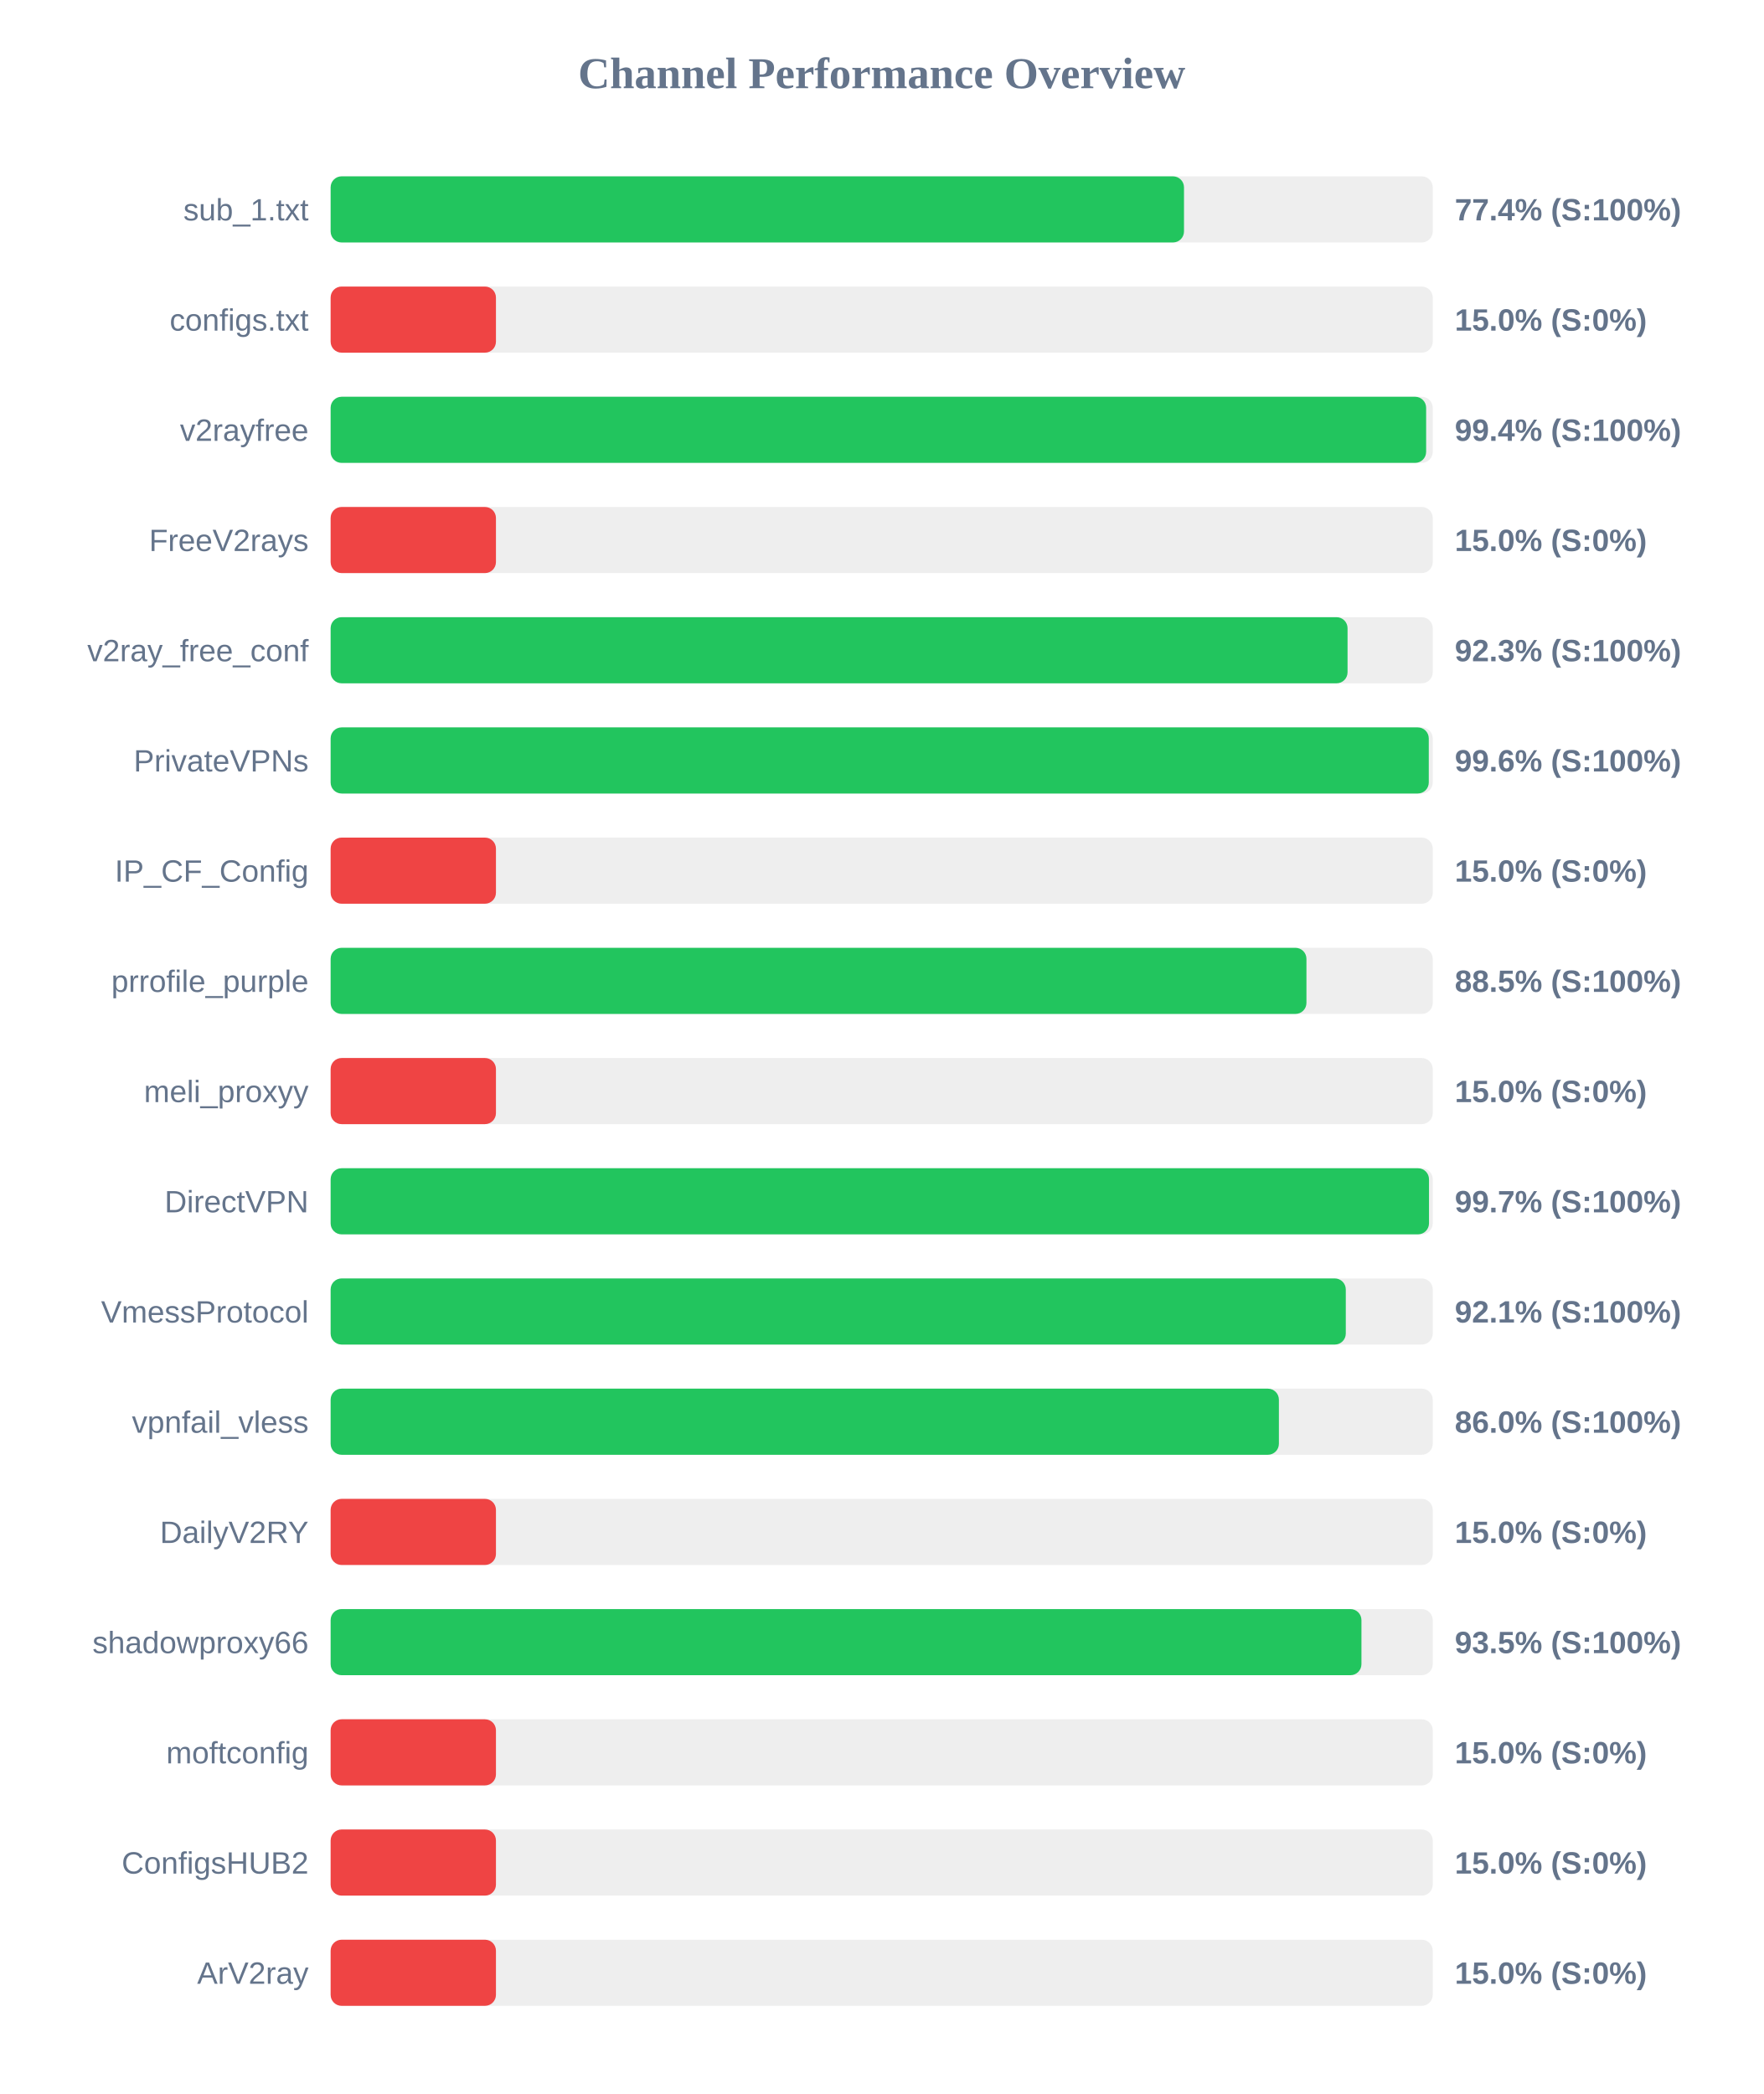
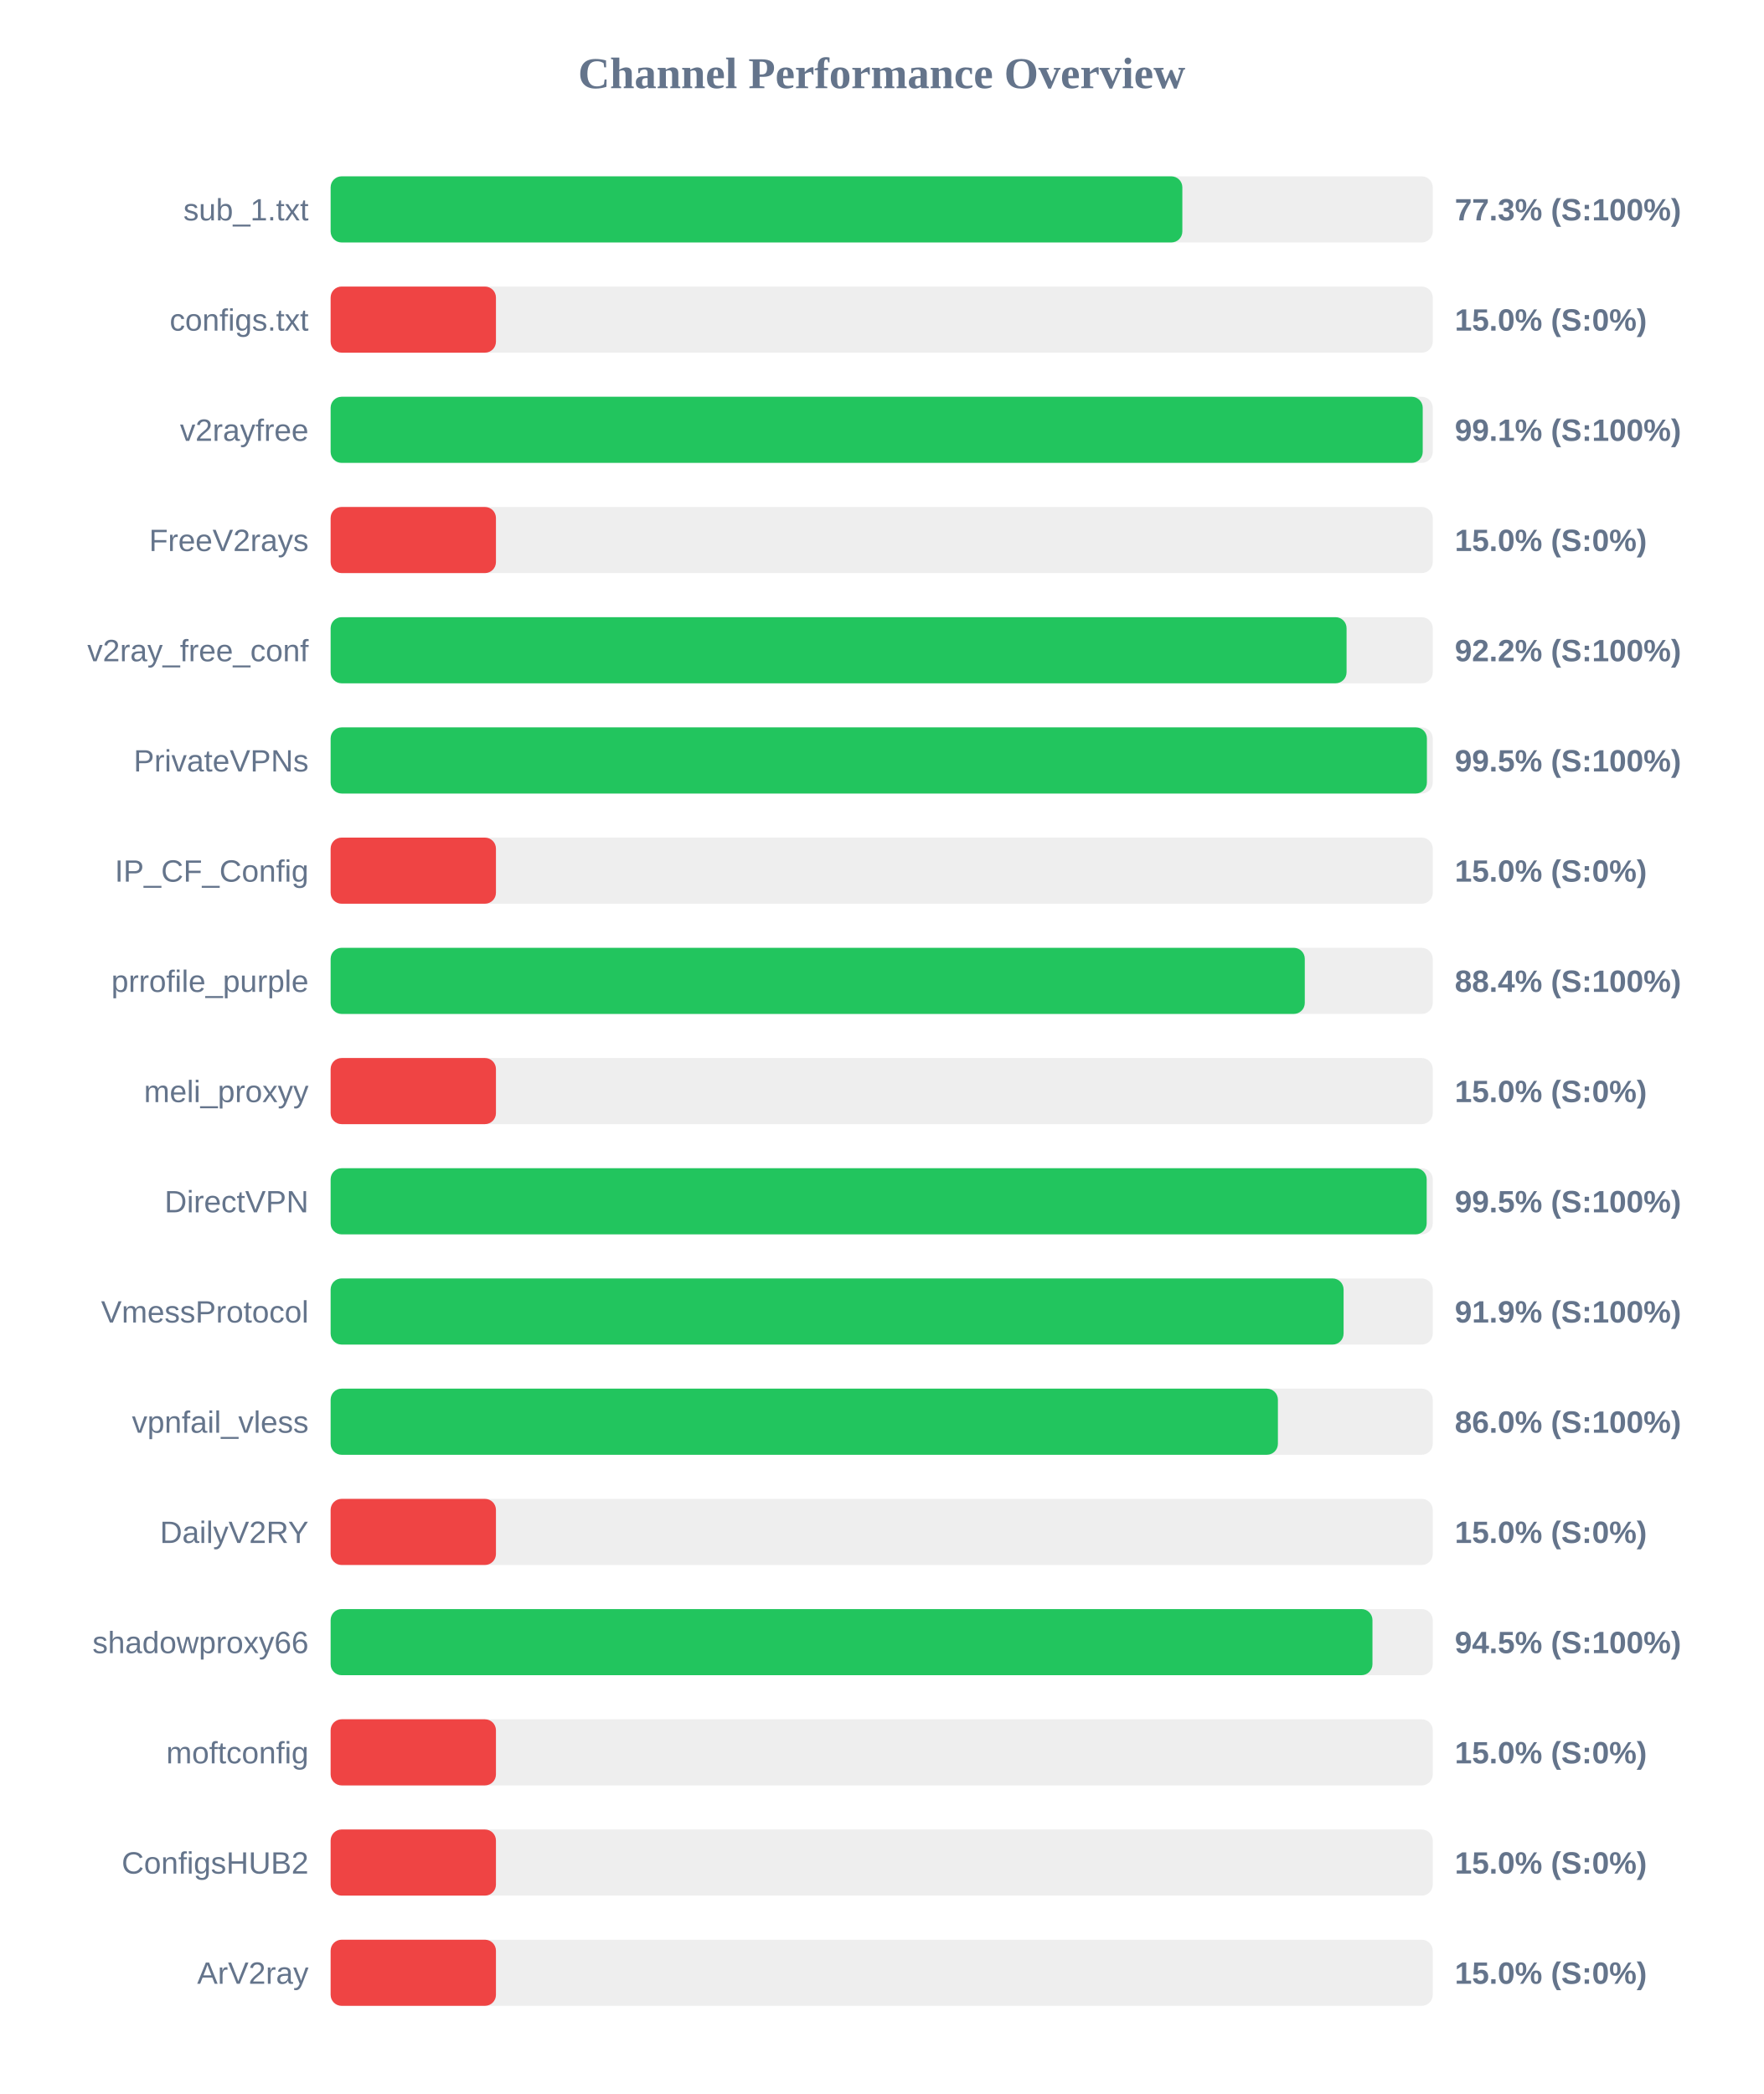
<svg xmlns="http://www.w3.org/2000/svg" width="800" height="950" version="1.1">
  <style>
        .row { font: 14px Arial; fill: #64748b; }
        .score { font: bold 14px Arial; fill: #64748b; }
    </style>
  <text x="400" y="40" text-anchor="middle" font-size="20px" font-weight="bold" fill="#64748b">Channel Performance Overview</text>
  <rect x="150" y="80" width="500" height="30" fill="#eee" rx="5" />
-   <rect x="150" y="80" width="387.15" height="30" fill="#22c55e" rx="5" />
+   <rect x="150" y="80" width="386.4" height="30" fill="#22c55e" rx="5" />
  <text x="140" y="100" text-anchor="end" class="row">sub_1.txt</text>
-   <text x="660" y="100" text-anchor="start" class="score">77.4% (S:100%)</text>
+   <text x="660" y="100" text-anchor="start" class="score">77.3% (S:100%)</text>
  <rect x="150" y="130" width="500" height="30" fill="#eee" rx="5" />
  <rect x="150" y="130" width="75.0" height="30" fill="#ef4444" rx="5" />
  <text x="140" y="150" text-anchor="end" class="row">configs.txt</text>
  <text x="660" y="150" text-anchor="start" class="score">15.0% (S:0%)</text>
  <rect x="150" y="180" width="500" height="30" fill="#eee" rx="5" />
-   <rect x="150" y="180" width="497.0" height="30" fill="#22c55e" rx="5" />
+   <rect x="150" y="180" width="495.45" height="30" fill="#22c55e" rx="5" />
  <text x="140" y="200" text-anchor="end" class="row">v2rayfree</text>
-   <text x="660" y="200" text-anchor="start" class="score">99.4% (S:100%)</text>
+   <text x="660" y="200" text-anchor="start" class="score">99.1% (S:100%)</text>
  <rect x="150" y="230" width="500" height="30" fill="#eee" rx="5" />
  <rect x="150" y="230" width="75.0" height="30" fill="#ef4444" rx="5" />
  <text x="140" y="250" text-anchor="end" class="row">FreeV2rays</text>
  <text x="660" y="250" text-anchor="start" class="score">15.0% (S:0%)</text>
  <rect x="150" y="280" width="500" height="30" fill="#eee" rx="5" />
-   <rect x="150" y="280" width="461.35" height="30" fill="#22c55e" rx="5" />
+   <rect x="150" y="280" width="460.9" height="30" fill="#22c55e" rx="5" />
  <text x="140" y="300" text-anchor="end" class="row">v2ray_free_conf</text>
-   <text x="660" y="300" text-anchor="start" class="score">92.3% (S:100%)</text>
+   <text x="660" y="300" text-anchor="start" class="score">92.2% (S:100%)</text>
  <rect x="150" y="330" width="500" height="30" fill="#eee" rx="5" />
-   <rect x="150" y="330" width="498.2" height="30" fill="#22c55e" rx="5" />
+   <rect x="150" y="330" width="497.35" height="30" fill="#22c55e" rx="5" />
  <text x="140" y="350" text-anchor="end" class="row">PrivateVPNs</text>
-   <text x="660" y="350" text-anchor="start" class="score">99.6% (S:100%)</text>
+   <text x="660" y="350" text-anchor="start" class="score">99.5% (S:100%)</text>
  <rect x="150" y="380" width="500" height="30" fill="#eee" rx="5" />
  <rect x="150" y="380" width="75.0" height="30" fill="#ef4444" rx="5" />
  <text x="140" y="400" text-anchor="end" class="row">IP_CF_Config</text>
  <text x="660" y="400" text-anchor="start" class="score">15.0% (S:0%)</text>
  <rect x="150" y="430" width="500" height="30" fill="#eee" rx="5" />
-   <rect x="150" y="430" width="442.7" height="30" fill="#22c55e" rx="5" />
+   <rect x="150" y="430" width="441.95" height="30" fill="#22c55e" rx="5" />
  <text x="140" y="450" text-anchor="end" class="row">prrofile_purple</text>
-   <text x="660" y="450" text-anchor="start" class="score">88.5% (S:100%)</text>
+   <text x="660" y="450" text-anchor="start" class="score">88.4% (S:100%)</text>
  <rect x="150" y="480" width="500" height="30" fill="#eee" rx="5" />
  <rect x="150" y="480" width="75.0" height="30" fill="#ef4444" rx="5" />
  <text x="140" y="500" text-anchor="end" class="row">meli_proxyy</text>
  <text x="660" y="500" text-anchor="start" class="score">15.0% (S:0%)</text>
  <rect x="150" y="530" width="500" height="30" fill="#eee" rx="5" />
-   <rect x="150" y="530" width="498.3" height="30" fill="#22c55e" rx="5" />
+   <rect x="150" y="530" width="497.25" height="30" fill="#22c55e" rx="5" />
  <text x="140" y="550" text-anchor="end" class="row">DirectVPN</text>
-   <text x="660" y="550" text-anchor="start" class="score">99.7% (S:100%)</text>
+   <text x="660" y="550" text-anchor="start" class="score">99.5% (S:100%)</text>
  <rect x="150" y="580" width="500" height="30" fill="#eee" rx="5" />
-   <rect x="150" y="580" width="460.55" height="30" fill="#22c55e" rx="5" />
+   <rect x="150" y="580" width="459.55" height="30" fill="#22c55e" rx="5" />
  <text x="140" y="600" text-anchor="end" class="row">VmessProtocol</text>
-   <text x="660" y="600" text-anchor="start" class="score">92.1% (S:100%)</text>
+   <text x="660" y="600" text-anchor="start" class="score">91.9% (S:100%)</text>
  <rect x="150" y="630" width="500" height="30" fill="#eee" rx="5" />
-   <rect x="150" y="630" width="430.2" height="30" fill="#22c55e" rx="5" />
+   <rect x="150" y="630" width="429.75" height="30" fill="#22c55e" rx="5" />
  <text x="140" y="650" text-anchor="end" class="row">vpnfail_vless</text>
  <text x="660" y="650" text-anchor="start" class="score">86.0% (S:100%)</text>
  <rect x="150" y="680" width="500" height="30" fill="#eee" rx="5" />
  <rect x="150" y="680" width="75.0" height="30" fill="#ef4444" rx="5" />
  <text x="140" y="700" text-anchor="end" class="row">DailyV2RY</text>
  <text x="660" y="700" text-anchor="start" class="score">15.0% (S:0%)</text>
  <rect x="150" y="730" width="500" height="30" fill="#eee" rx="5" />
-   <rect x="150" y="730" width="467.65" height="30" fill="#22c55e" rx="5" />
+   <rect x="150" y="730" width="472.65" height="30" fill="#22c55e" rx="5" />
  <text x="140" y="750" text-anchor="end" class="row">shadowproxy66</text>
-   <text x="660" y="750" text-anchor="start" class="score">93.5% (S:100%)</text>
+   <text x="660" y="750" text-anchor="start" class="score">94.5% (S:100%)</text>
  <rect x="150" y="780" width="500" height="30" fill="#eee" rx="5" />
  <rect x="150" y="780" width="75.0" height="30" fill="#ef4444" rx="5" />
  <text x="140" y="800" text-anchor="end" class="row">moftconfig</text>
  <text x="660" y="800" text-anchor="start" class="score">15.0% (S:0%)</text>
  <rect x="150" y="830" width="500" height="30" fill="#eee" rx="5" />
  <rect x="150" y="830" width="75.0" height="30" fill="#ef4444" rx="5" />
  <text x="140" y="850" text-anchor="end" class="row">ConfigsHUB2</text>
  <text x="660" y="850" text-anchor="start" class="score">15.0% (S:0%)</text>
  <rect x="150" y="880" width="500" height="30" fill="#eee" rx="5" />
  <rect x="150" y="880" width="75.0" height="30" fill="#ef4444" rx="5" />
  <text x="140" y="900" text-anchor="end" class="row">ArV2ray</text>
  <text x="660" y="900" text-anchor="start" class="score">15.0% (S:0%)</text>
</svg>
